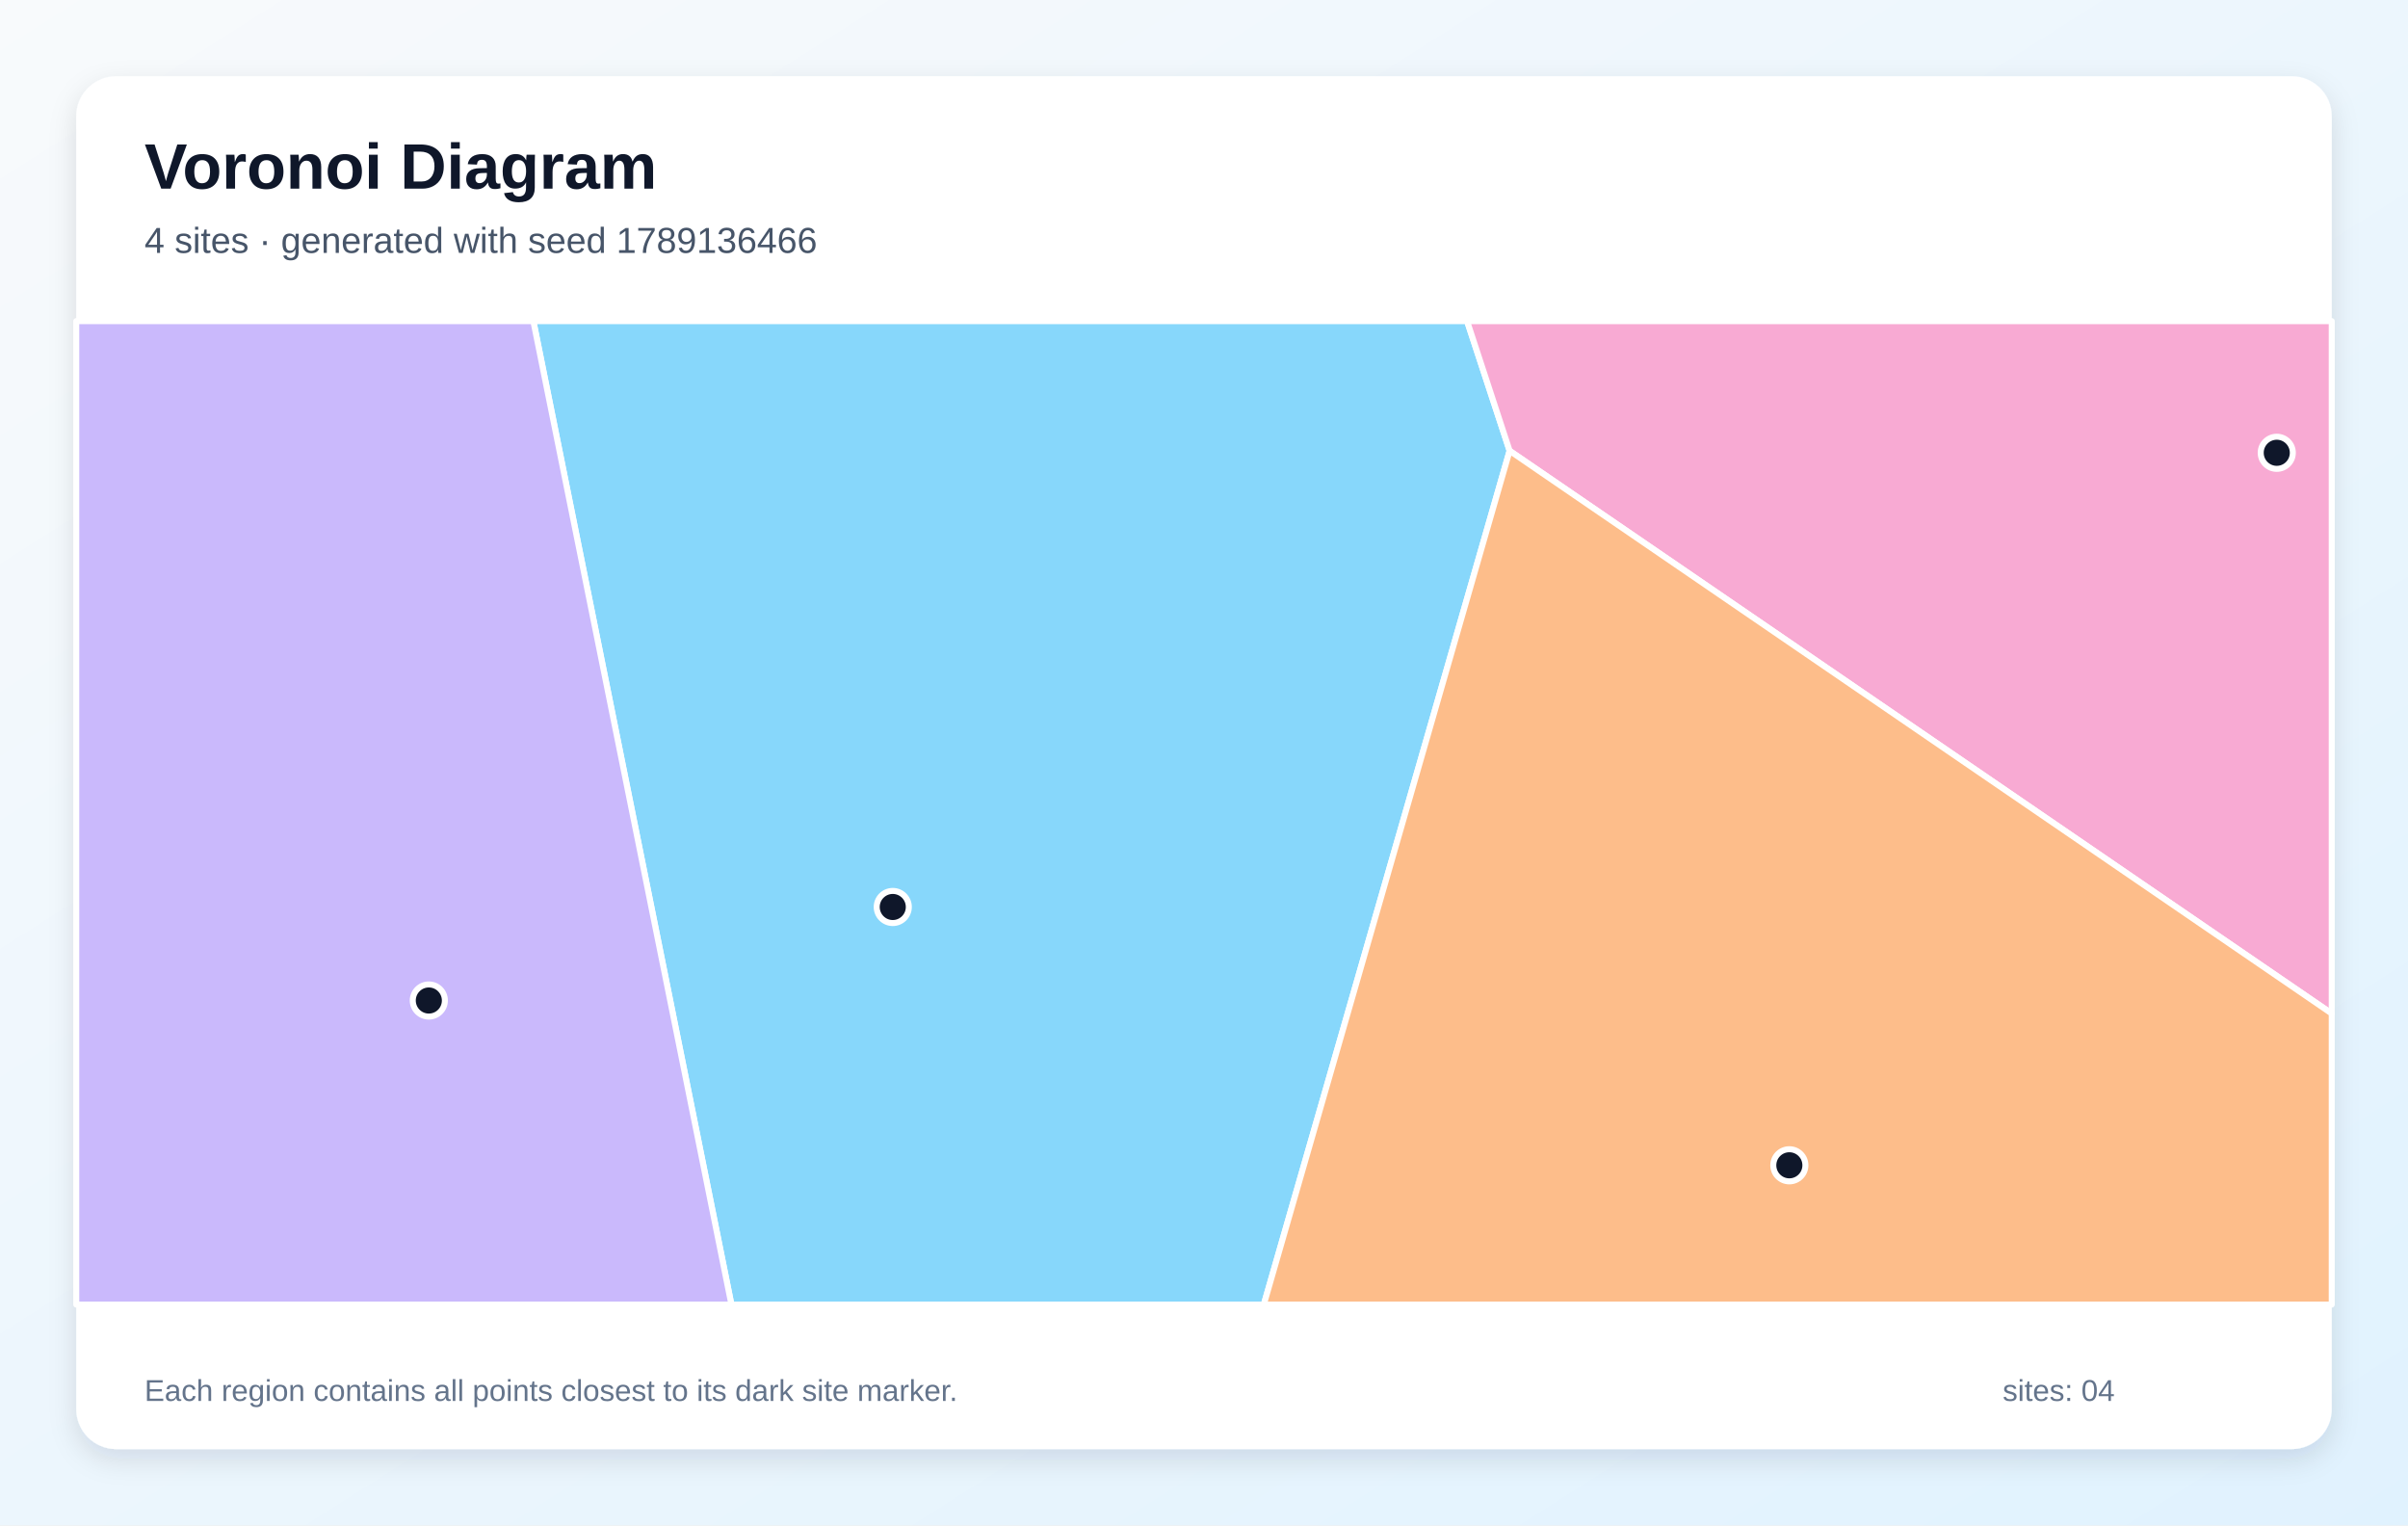
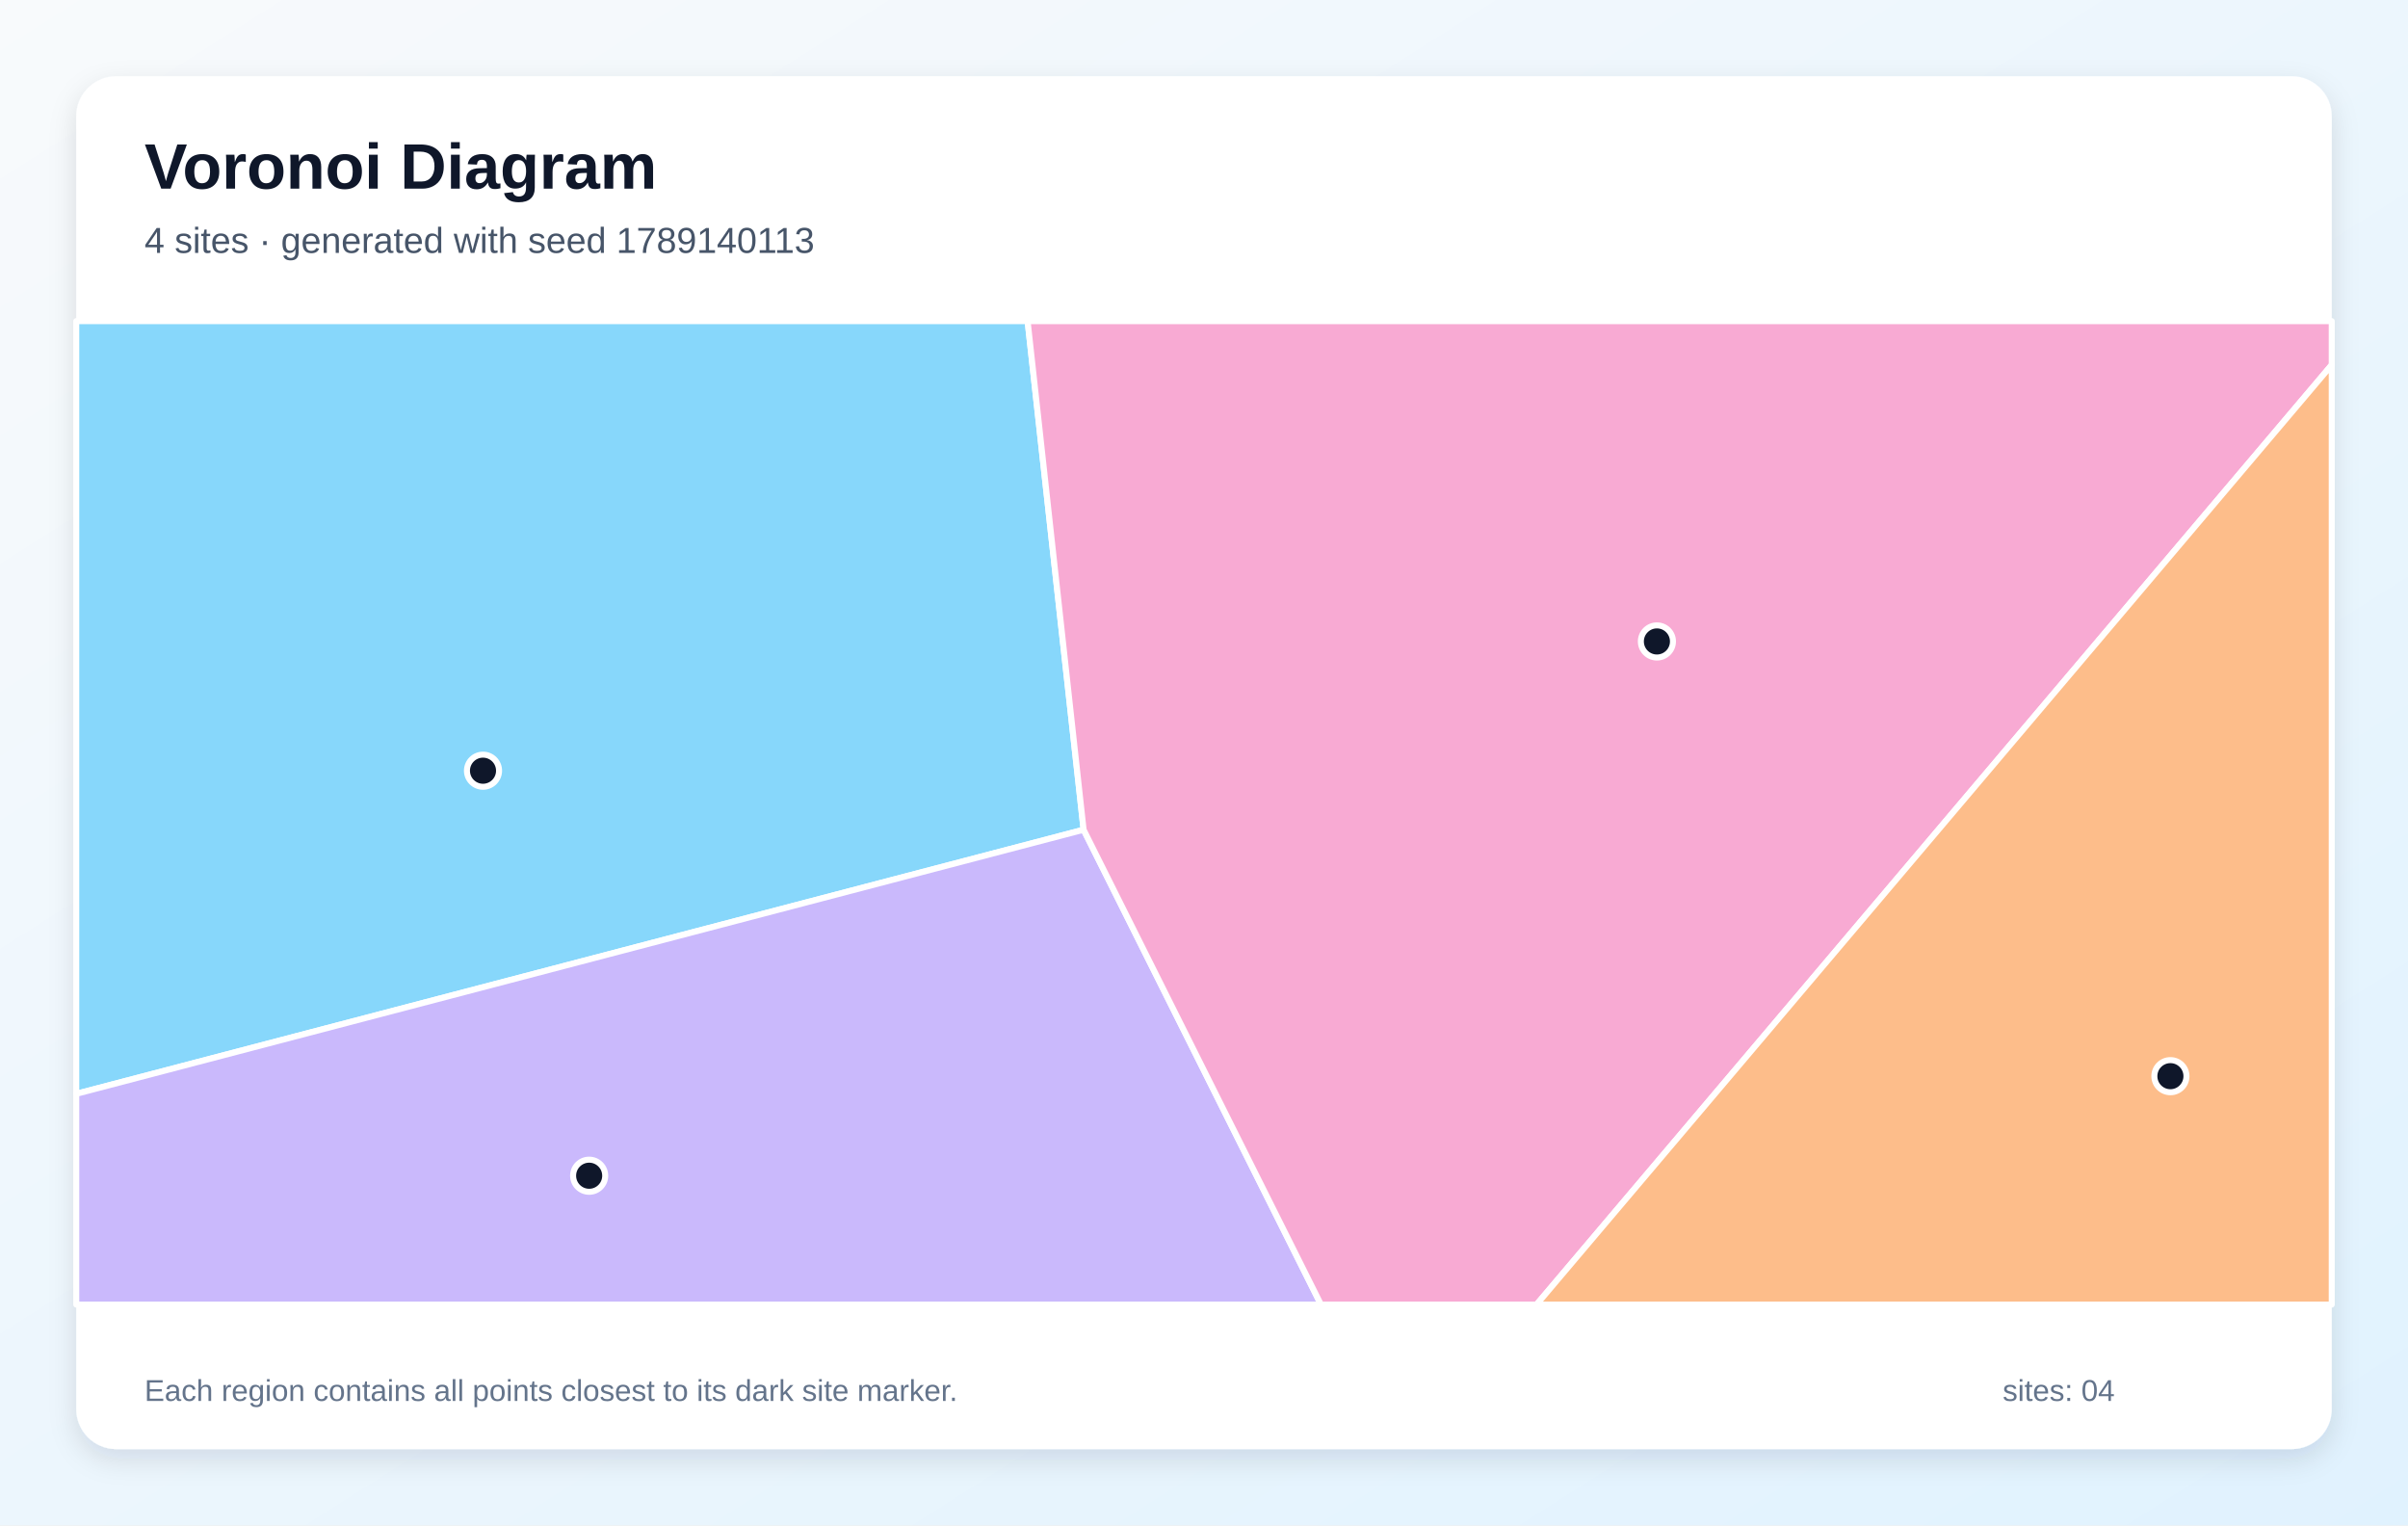
<svg xmlns="http://www.w3.org/2000/svg" width="1200" height="760" viewBox="0 0 1200 760" role="img" aria-labelledby="title description">
  <defs>
    <linearGradient id="background" x1="0" y1="0" x2="1" y2="1">
      <stop stop-color="#F8FAFC" />
      <stop offset="1" stop-color="#E0F2FE" />
    </linearGradient>
    <filter id="shadow" x="-10%" y="-10%" width="120%" height="120%">
      <feDropShadow dx="0" dy="5" stdDeviation="7" flood-color="#0F172A" flood-opacity=".12" />
    </filter>
  </defs>
  <rect width="1200" height="760" fill="url(#background)" />
  <rect x="38" y="38" width="1124" height="684" rx="20" fill="#FFFFFF" filter="url(#shadow)" />
  <g font-family="Arial, sans-serif">
    <text x="72" y="94" font-size="32" font-weight="700" fill="#0F172A">Voronoi Diagram</text>
-     <text x="72" y="126" font-size="18" fill="#475569">4 sites · generated with seed 1789136466</text>
+     <text x="72" y="126" font-size="18" fill="#475569">4 sites · generated with seed 1789140113</text>
  </g>
  <g stroke="#FFFFFF" stroke-width="3" stroke-linejoin="round">
-     <polygon points="265.8,160.0 731.1,160.0 752.3,224.6 629.8,650.0 364.5,650.0" fill="#38BDF8" fill-opacity="0.60" />
-     <polygon points="38.0,160.0 265.8,160.0 364.5,650.0 38.0,650.0" fill="#A78BFA" fill-opacity="0.60" />
-     <polygon points="752.3,224.6 731.1,160.0 1162.0,160.0 1162.0,505.0" fill="#F472B6" fill-opacity="0.60" />
-     <polygon points="752.3,224.6 1162.0,505.0 1162.0,650.0 629.8,650.0" fill="#FB923C" fill-opacity="0.60" />
+     <polygon points="540.0,413.4 38.0,545.0 38.0,160.0 512.1,160.0" fill="#38BDF8" fill-opacity="0.60" />
+     <polygon points="38.0,545.0 540.0,413.4 658.3,650.0 38.0,650.0" fill="#A78BFA" fill-opacity="0.60" />
+     <polygon points="540.0,413.4 512.1,160.0 1162.0,160.0 1162.0,181.8 765.7,650.0 658.3,650.0" fill="#F472B6" fill-opacity="0.60" />
+     <polygon points="1162.0,181.8 1162.0,650.0 765.7,650.0" fill="#FB923C" fill-opacity="0.60" />
  </g>
  <g>
-     <circle cx="444.9" cy="451.9" r="8" fill="#0F172A" stroke="#FFFFFF" stroke-width="3" />
-     <circle cx="213.7" cy="498.5" r="8" fill="#0F172A" stroke="#FFFFFF" stroke-width="3" />
-     <circle cx="1134.6" cy="225.6" r="8" fill="#0F172A" stroke="#FFFFFF" stroke-width="3" />
-     <circle cx="891.7" cy="580.6" r="8" fill="#0F172A" stroke="#FFFFFF" stroke-width="3" />
+     <circle cx="240.7" cy="384.0" r="8" fill="#0F172A" stroke="#FFFFFF" stroke-width="3" />
+     <circle cx="293.6" cy="585.8" r="8" fill="#0F172A" stroke="#FFFFFF" stroke-width="3" />
+     <circle cx="825.7" cy="319.6" r="8" fill="#0F172A" stroke="#FFFFFF" stroke-width="3" />
+     <circle cx="1081.6" cy="536.2" r="8" fill="#0F172A" stroke="#FFFFFF" stroke-width="3" />
  </g>
  <g font-family="Arial, sans-serif" font-size="15" fill="#64748B">
    <text x="72" y="698">Each region contains all points closest to its dark site marker.</text>
    <text x="998" y="698">sites: 04</text>
  </g>
</svg>
